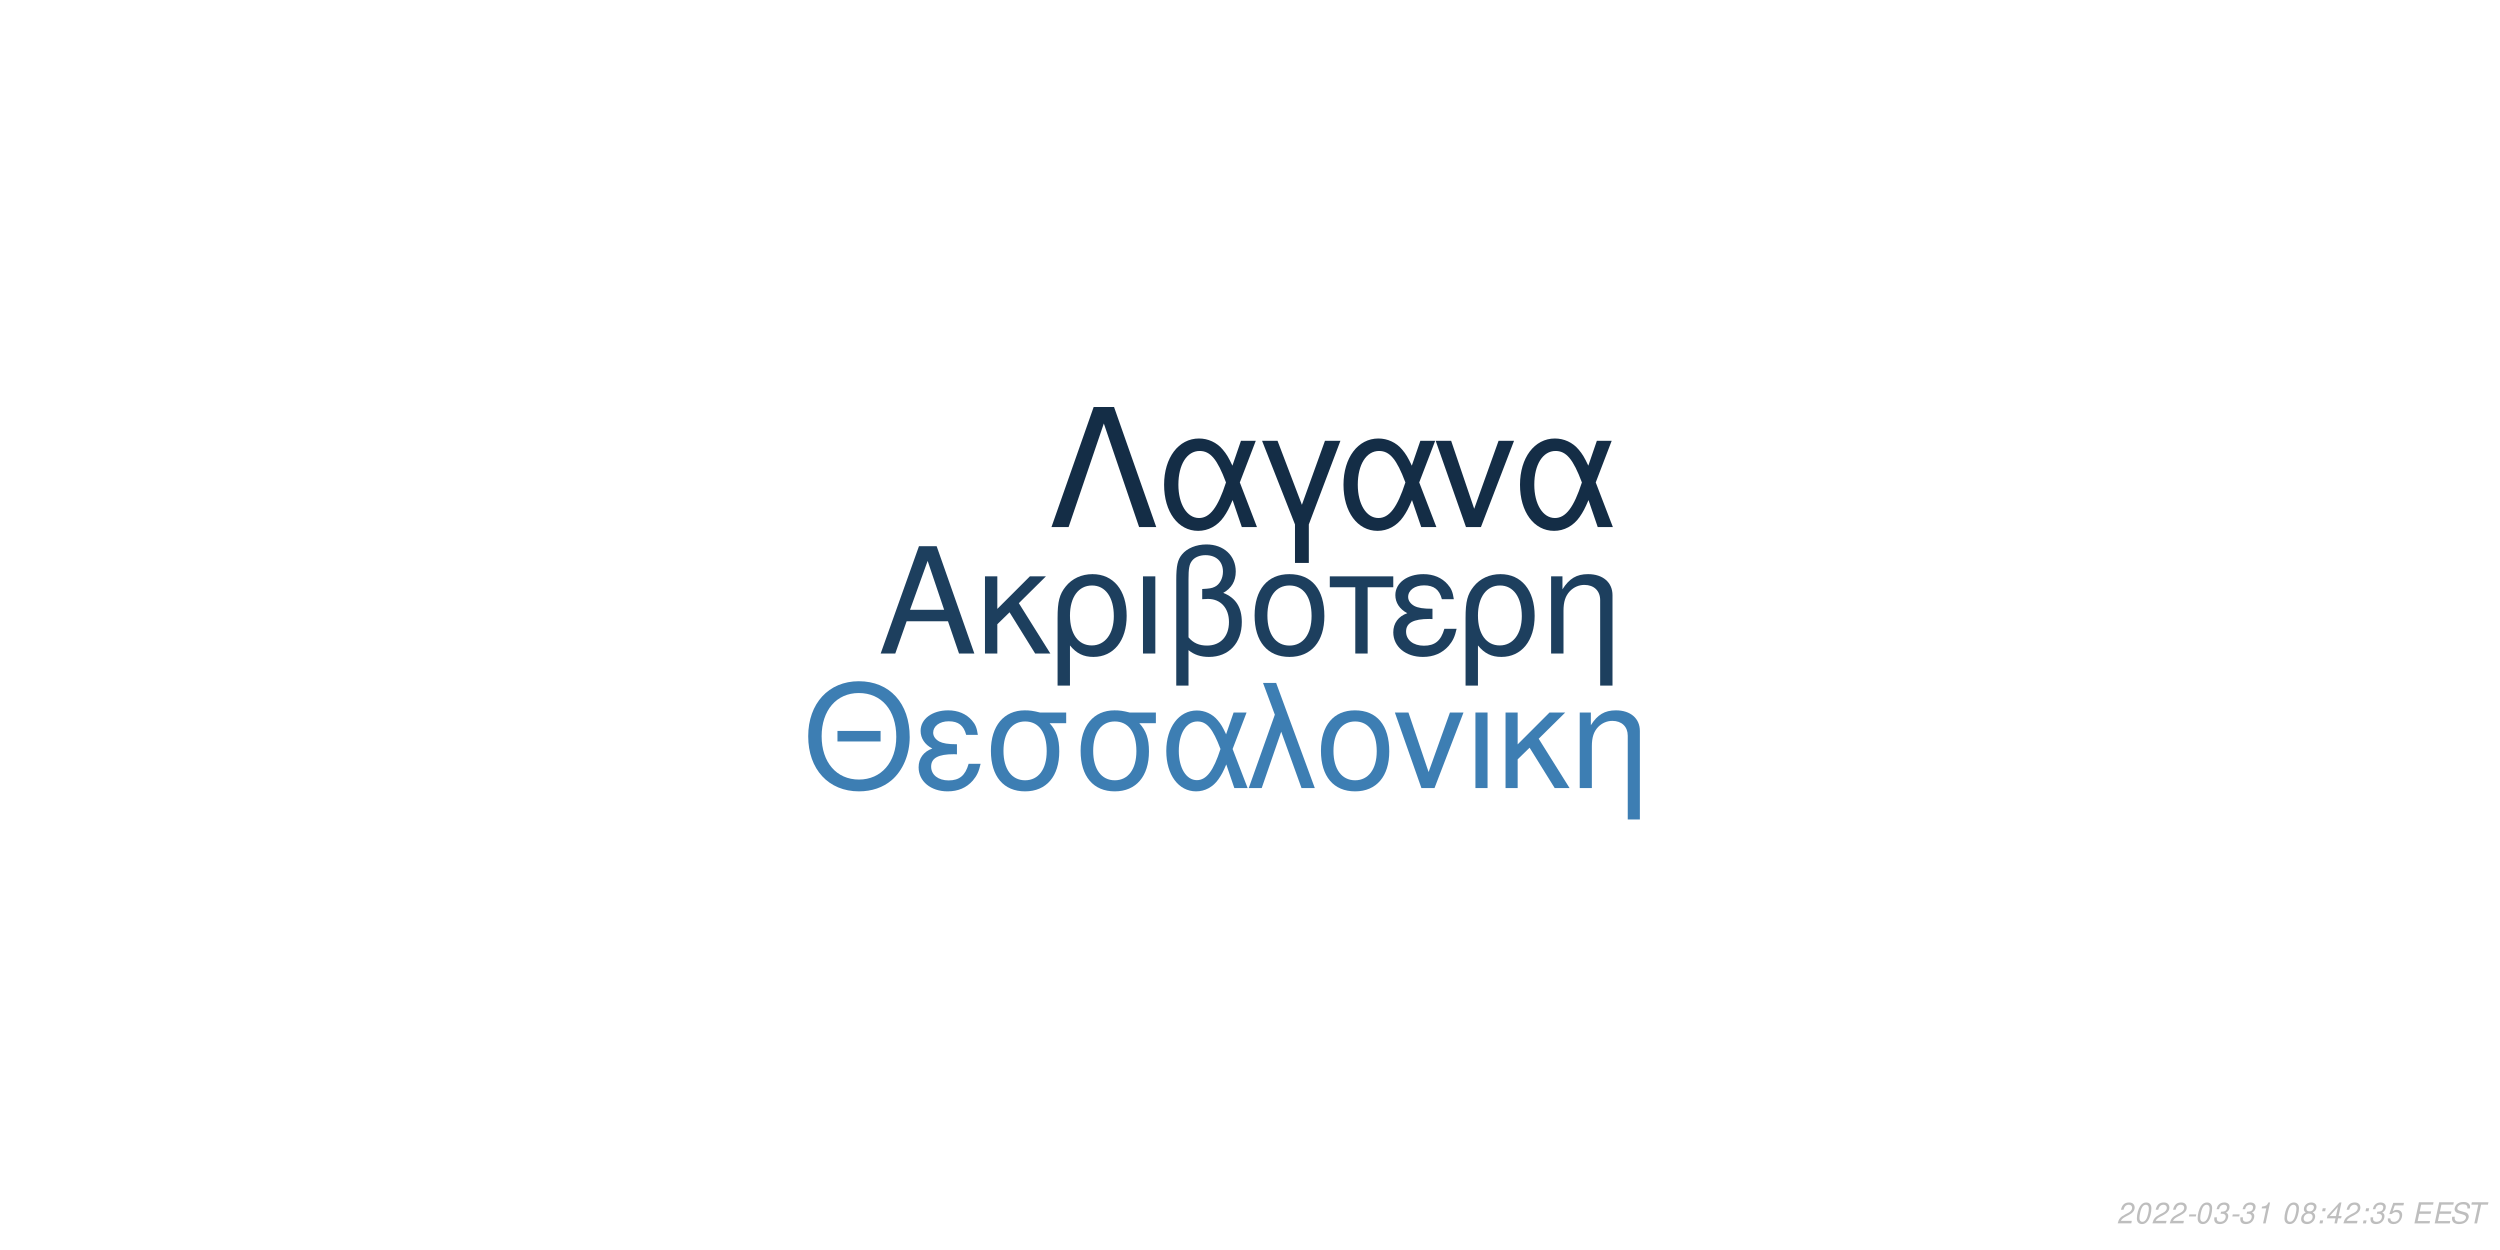
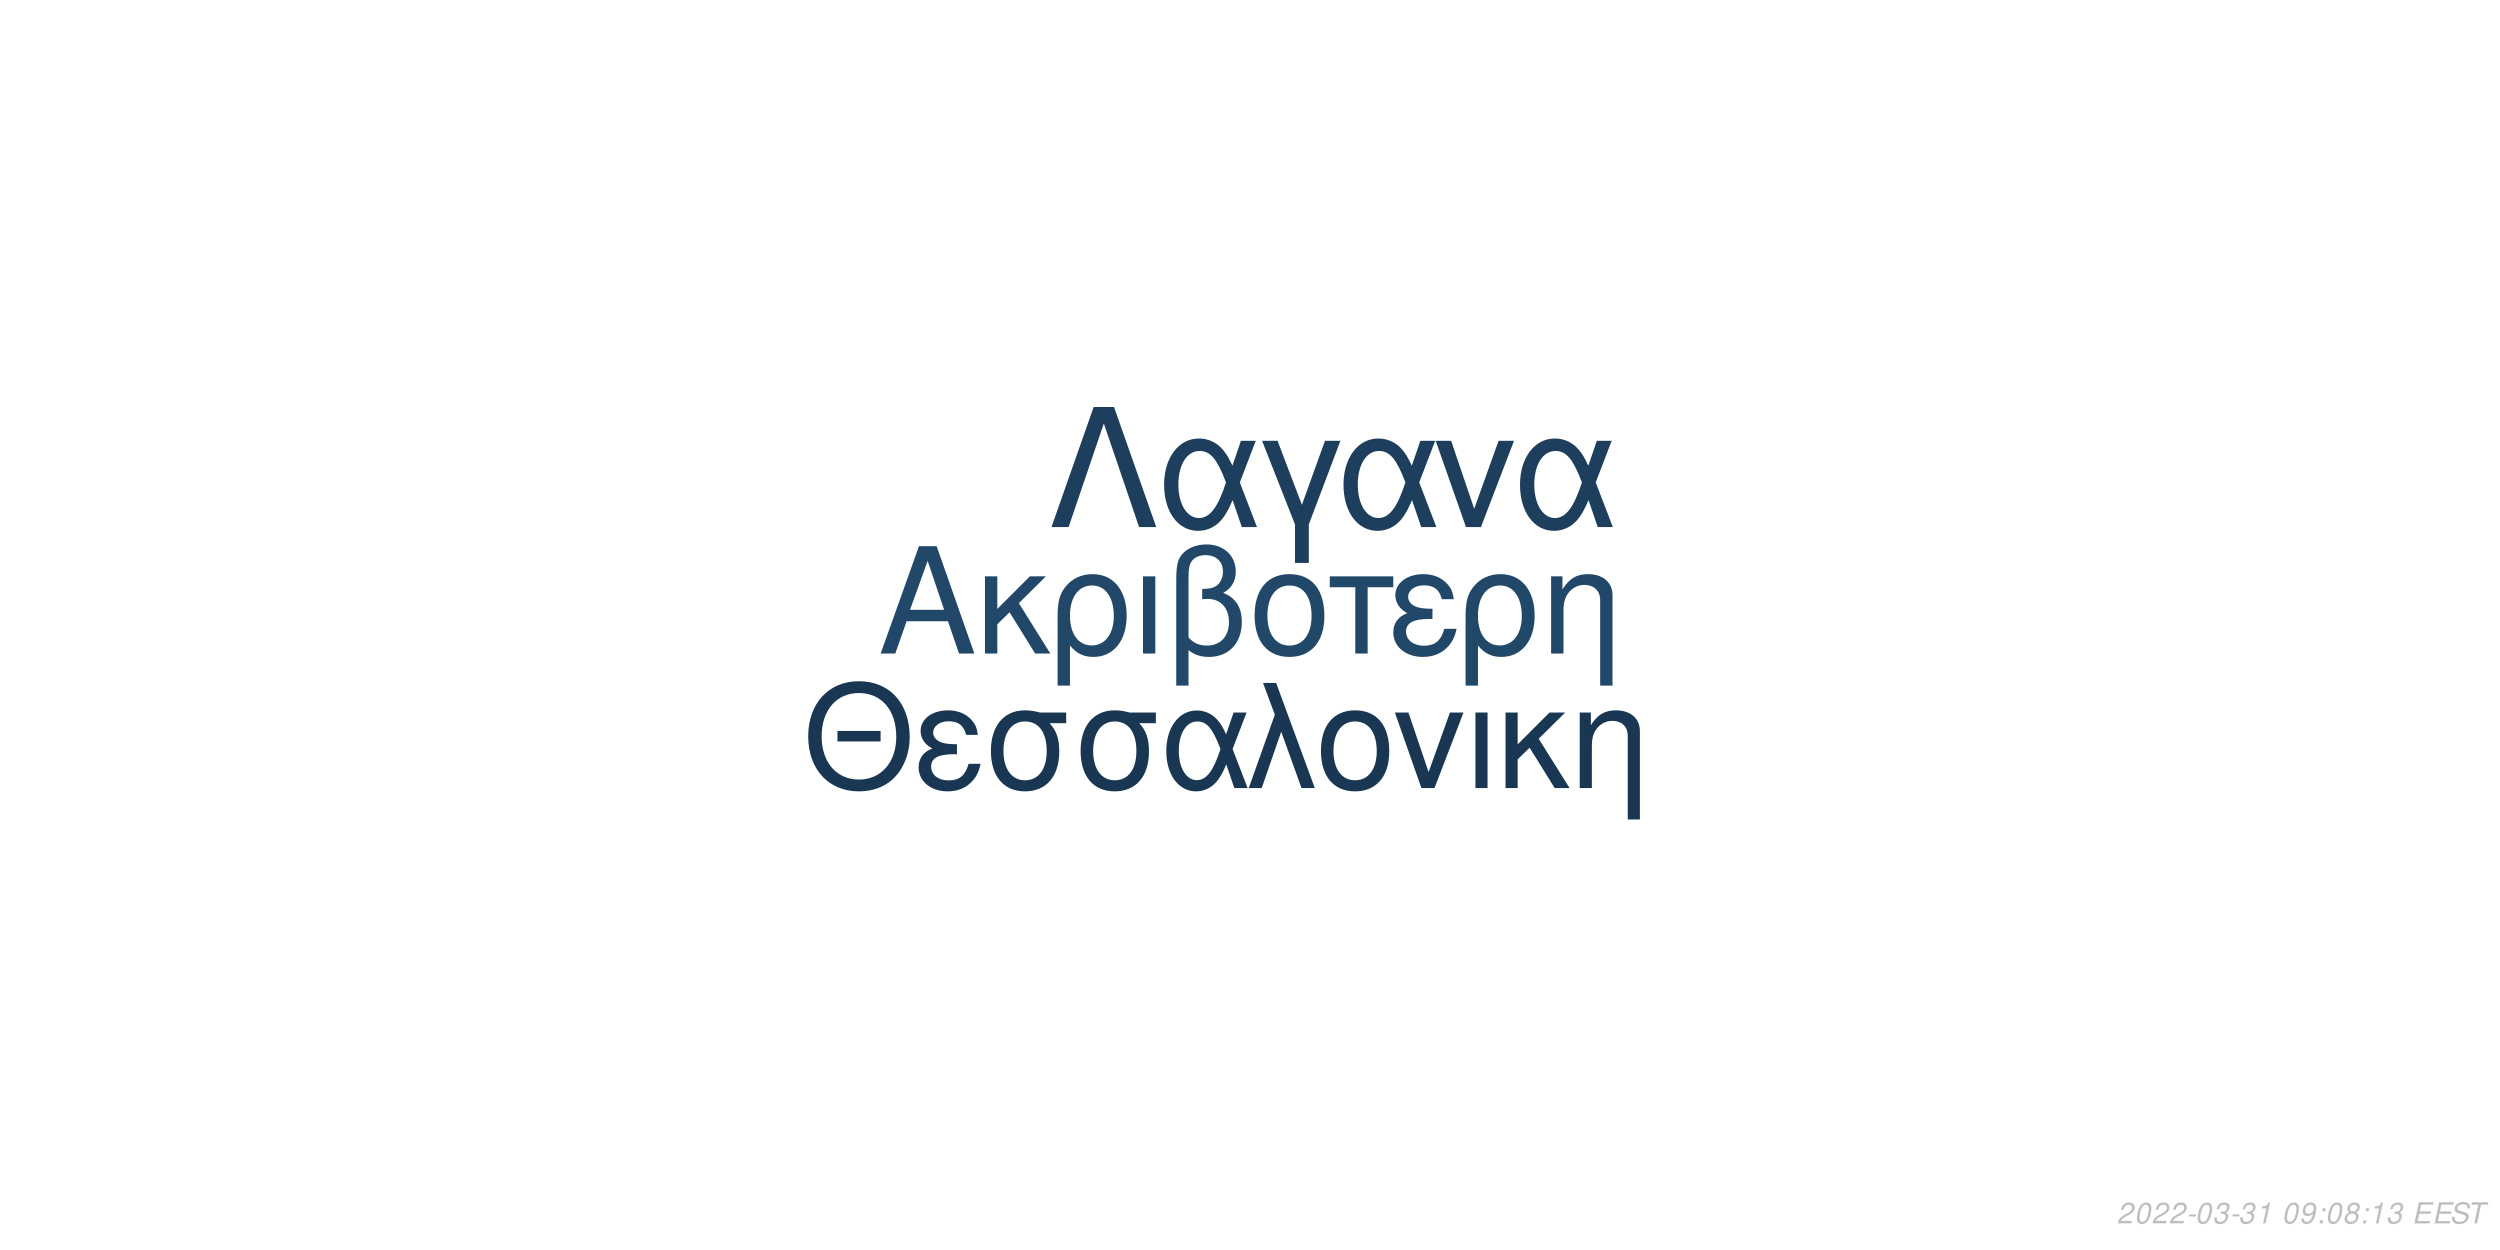
<svg xmlns="http://www.w3.org/2000/svg" xmlns:xlink="http://www.w3.org/1999/xlink" width="864pt" height="432pt" viewBox="0 0 864 432" version="1.1">
  <defs>
    <g>
      <symbol overflow="visible" id="glyph0-0">
        <path style="stroke:none;" d="" />
      </symbol>
      <symbol overflow="visible" id="glyph0-1">
        <path style="stroke:none;" d="M 24.125 -11.141 L 27.938 0 L 33.234 0 L 20.203 -37.094 L 14.094 -37.094 L 0.859 0 L 5.906 0 L 9.828 -11.141 Z M 22.797 -15.109 L 11 -15.109 L 17.094 -32.016 Z M 22.797 -15.109 " />
      </symbol>
      <symbol overflow="visible" id="glyph0-2">
        <path style="stroke:none;" d="M 7.172 -15.422 L 7.172 -26.672 L 2.906 -26.672 L 2.906 0 L 7.172 0 L 7.172 -10.125 L 11.406 -14.25 L 20.25 0 L 25.5 0 L 14.609 -17.406 L 23.969 -26.672 L 18.422 -26.672 Z M 7.172 -15.422 " />
      </symbol>
      <symbol overflow="visible" id="glyph0-3">
        <path style="stroke:none;" d="M 3 11.094 L 7.281 11.094 L 7.281 -2.797 C 9.516 -0.047 11.953 1.172 15.375 1.172 C 22.344 1.172 26.875 -4.422 26.875 -13.031 C 26.875 -21.891 22.297 -27.438 15.062 -27.438 C 11.297 -27.438 7.984 -25.906 5.797 -23.156 C 3.672 -20.516 3 -17.969 3 -12.359 Z M 14.906 -23.516 C 19.547 -23.516 22.438 -19.438 22.438 -12.922 C 22.438 -6.812 19.391 -2.797 14.812 -2.797 C 10.172 -2.797 7.281 -6.766 7.281 -13.125 C 7.281 -19.484 10.234 -23.516 14.906 -23.516 Z M 14.906 -23.516 " />
      </symbol>
      <symbol overflow="visible" id="glyph0-4">
        <path style="stroke:none;" d="M 3.516 0 L 7.781 0 L 7.781 -26.672 L 3.516 -26.672 Z M 3.516 0 " />
      </symbol>
      <symbol overflow="visible" id="glyph0-5">
        <path style="stroke:none;" d="M 4.016 11.094 L 8.25 11.094 L 8.25 -1.172 C 10.172 0.406 12.422 1.172 15.312 1.172 C 22.188 1.172 26.672 -3.609 26.672 -10.891 C 26.672 -15.984 24.578 -19.234 20.25 -20.969 C 23.109 -22.547 24.578 -25.031 24.578 -28.344 C 24.578 -33.844 20.406 -37.703 14.453 -37.703 C 10.938 -37.703 7.734 -36.391 6 -34.25 C 4.484 -32.422 4.016 -30.328 4.016 -25.391 Z M 8.25 -25.656 C 8.25 -29.359 8.5 -30.844 9.469 -32.062 C 10.375 -33.281 12.156 -34 14.094 -34 C 17.812 -34 20.156 -31.812 20.156 -28.297 C 20.156 -25.953 18.984 -23.812 17.297 -23.047 C 16.281 -22.547 15.469 -22.438 12.984 -22.297 L 12.984 -18.781 C 13.734 -18.828 14.344 -18.875 14.969 -18.875 C 19.344 -18.875 22.234 -15.719 22.234 -10.891 C 22.234 -5.906 19.281 -2.75 14.656 -2.75 C 11.953 -2.75 9.922 -3.609 8.25 -5.594 Z M 8.25 -25.656 " />
      </symbol>
      <symbol overflow="visible" id="glyph0-6">
        <path style="stroke:none;" d="M 14.094 -27.438 C 6.562 -27.438 2.094 -22.094 2.094 -13.125 C 2.094 -4.125 6.562 1.172 14.141 1.172 C 21.672 1.172 26.203 -4.172 26.203 -12.922 C 26.203 -22.188 21.828 -27.438 14.094 -27.438 Z M 14.141 -23.516 C 18.938 -23.516 21.781 -19.594 21.781 -12.984 C 21.781 -6.672 18.828 -2.75 14.141 -2.75 C 9.422 -2.75 6.516 -6.672 6.516 -13.125 C 6.516 -19.594 9.422 -23.516 14.141 -23.516 Z M 14.141 -23.516 " />
      </symbol>
      <symbol overflow="visible" id="glyph0-7">
        <path style="stroke:none;" d="M 7.891 0 L 12.156 0 L 12.156 -22.906 L 21.016 -22.906 L 21.016 -26.672 L -0.922 -26.672 L -0.922 -22.906 L 7.891 -22.906 Z M 7.891 0 " />
      </symbol>
      <symbol overflow="visible" id="glyph0-8">
        <path style="stroke:none;" d="M 14.562 -15.469 C 11.344 -15.469 9.562 -15.781 8.297 -16.438 C 6.922 -17.203 6.156 -18.328 6.156 -19.547 C 6.156 -21.891 8.453 -23.562 11.656 -23.562 C 15.062 -23.562 16.953 -22.094 17.812 -18.781 L 21.938 -18.781 C 21.578 -21.266 21.062 -22.5 19.797 -23.922 C 17.812 -26.203 14.906 -27.438 11.453 -27.438 C 5.797 -27.438 1.734 -24.375 1.734 -20.203 C 1.734 -17.609 3.156 -15.375 5.859 -13.938 C 2.797 -12.875 1.016 -10.484 1.016 -7.328 C 1.016 -2.391 5.297 1.172 11.25 1.172 C 14.969 1.172 17.906 -0.109 20.156 -2.641 C 21.578 -4.328 22.297 -5.797 22.906 -8.547 L 18.672 -8.547 C 17.5 -4.422 15.422 -2.703 11.609 -2.703 C 7.938 -2.703 5.438 -4.688 5.438 -7.578 C 5.438 -10.578 7.938 -11.953 13.484 -11.953 C 13.641 -11.953 14.094 -11.953 14.562 -11.906 Z M 14.562 -15.469 " />
      </symbol>
      <symbol overflow="visible" id="glyph0-9">
        <path style="stroke:none;" d="M 3.562 -26.672 L 3.562 0 L 7.844 0 L 7.844 -14.703 C 7.844 -17.906 8.5 -19.891 10.031 -21.531 C 11.406 -22.953 13.188 -23.719 15.062 -23.719 C 18.375 -23.719 20.516 -21.672 20.516 -18.469 L 20.516 11.094 L 24.781 11.094 L 24.781 -20.156 C 24.781 -24.578 21.469 -27.438 16.328 -27.438 C 12.359 -27.438 9.828 -25.906 7.484 -22.188 L 7.484 -26.672 Z M 3.562 -26.672 " />
      </symbol>
      <symbol overflow="visible" id="glyph1-0">
        <path style="stroke:none;" d="" />
      </symbol>
      <symbol overflow="visible" id="glyph1-1">
        <path style="stroke:none;" d="M 26.859 -19.734 L 11.953 -19.734 L 11.953 -16.094 L 26.859 -16.094 Z M 19.328 -36.922 C 8.922 -36.922 1.844 -29.25 1.844 -17.891 C 1.844 -6.484 8.875 1.141 19.391 1.141 C 23.812 1.141 27.703 -0.203 30.641 -2.688 C 34.578 -6.031 36.922 -11.656 36.922 -17.594 C 36.922 -29.297 30 -36.922 19.328 -36.922 Z M 19.328 -32.844 C 27.203 -32.844 32.281 -26.906 32.281 -17.688 C 32.281 -8.922 27.062 -2.938 19.391 -2.938 C 11.609 -2.938 6.484 -8.922 6.484 -17.891 C 6.484 -26.859 11.609 -32.844 19.328 -32.844 Z M 19.328 -32.844 " />
      </symbol>
      <symbol overflow="visible" id="glyph1-2">
        <path style="stroke:none;" d="M 14.25 -15.141 C 11.109 -15.141 9.375 -15.453 8.125 -16.094 C 6.781 -16.844 6.031 -17.938 6.031 -19.141 C 6.031 -21.422 8.266 -23.078 11.406 -23.078 C 14.75 -23.078 16.594 -21.625 17.438 -18.391 L 21.469 -18.391 C 21.125 -20.828 20.625 -22.031 19.391 -23.422 C 17.438 -25.656 14.594 -26.859 11.219 -26.859 C 5.688 -26.859 1.688 -23.875 1.688 -19.781 C 1.688 -17.234 3.094 -15.047 5.734 -13.656 C 2.734 -12.609 1 -10.266 1 -7.172 C 1 -2.344 5.188 1.141 11.016 1.141 C 14.656 1.141 17.547 -0.094 19.734 -2.594 C 21.125 -4.234 21.828 -5.688 22.422 -8.375 L 18.281 -8.375 C 17.141 -4.328 15.094 -2.641 11.359 -2.641 C 7.766 -2.641 5.328 -4.578 5.328 -7.422 C 5.328 -10.359 7.766 -11.703 13.203 -11.703 C 13.359 -11.703 13.797 -11.703 14.25 -11.656 Z M 14.25 -15.141 " />
      </symbol>
      <symbol overflow="visible" id="glyph1-3">
        <path style="stroke:none;" d="M 29 -26.109 L 19.938 -26.109 C 17.594 -26.703 16.438 -26.859 14.703 -26.859 C 7.469 -26.859 2.984 -21.469 2.984 -12.859 C 2.984 -4.031 7.375 1.141 14.797 1.141 C 22.172 1.141 26.609 -4.078 26.609 -12.656 C 26.609 -17.047 25.656 -19.828 23.266 -22.422 L 29 -22.422 Z M 14.797 -23.016 C 19.531 -23.016 22.266 -19.234 22.266 -12.75 C 22.266 -6.531 19.438 -2.688 14.797 -2.688 C 10.172 -2.688 7.328 -6.531 7.328 -12.859 C 7.328 -19.188 10.172 -23.016 14.797 -23.016 Z M 14.797 -23.016 " />
      </symbol>
      <symbol overflow="visible" id="glyph1-4">
        <path style="stroke:none;" d="M 29.344 -26.109 L 24.859 -26.109 L 22.266 -18.578 C 21.125 -21.031 20.484 -22.125 19.328 -23.469 C 17.547 -25.609 14.906 -26.812 12.156 -26.812 C 5.984 -26.812 1.594 -20.984 1.594 -12.812 C 1.594 -4.578 5.828 1.141 11.906 1.141 C 14.953 1.141 17.734 -0.344 19.625 -3.047 C 20.672 -4.531 21.281 -5.688 22.328 -8.172 L 25.109 0 L 29.703 0 L 24.516 -13.5 Z M 20.328 -13.5 C 17.891 -5.922 15.453 -2.734 12.156 -2.734 C 8.516 -2.734 5.922 -6.922 5.922 -12.812 C 5.922 -18.938 8.516 -23.016 12.359 -23.016 C 15.594 -23.016 17.688 -20.531 20.328 -13.5 Z M 20.328 -13.5 " />
      </symbol>
      <symbol overflow="visible" id="glyph1-5">
        <path style="stroke:none;" d="M 1.094 0 L 5.578 0 L 12.312 -19.484 L 19.328 0 L 23.922 0 L 10.562 -36.328 L 6.031 -36.328 L 10.109 -25.359 Z M 1.094 0 " />
      </symbol>
      <symbol overflow="visible" id="glyph1-6">
        <path style="stroke:none;" d="M 13.797 -26.859 C 6.422 -26.859 2.047 -21.625 2.047 -12.859 C 2.047 -4.031 6.422 1.141 13.859 1.141 C 21.234 1.141 25.656 -4.078 25.656 -12.656 C 25.656 -21.719 21.375 -26.859 13.797 -26.859 Z M 13.859 -23.016 C 18.531 -23.016 21.328 -19.188 21.328 -12.703 C 21.328 -6.531 18.438 -2.688 13.859 -2.688 C 9.219 -2.688 6.375 -6.531 6.375 -12.859 C 6.375 -19.188 9.219 -23.016 13.859 -23.016 Z M 13.859 -23.016 " />
      </symbol>
      <symbol overflow="visible" id="glyph1-7">
        <path style="stroke:none;" d="M 14.297 0 L 24.312 -26.109 L 19.625 -26.109 L 12.25 -5.531 L 5.281 -26.109 L 0.594 -26.109 L 9.766 0 Z M 14.297 0 " />
      </symbol>
      <symbol overflow="visible" id="glyph1-8">
        <path style="stroke:none;" d="M 3.438 0 L 7.625 0 L 7.625 -26.109 L 3.438 -26.109 Z M 3.438 0 " />
      </symbol>
      <symbol overflow="visible" id="glyph1-9">
        <path style="stroke:none;" d="M 7.031 -15.094 L 7.031 -26.109 L 2.844 -26.109 L 2.844 0 L 7.031 0 L 7.031 -9.922 L 11.156 -13.953 L 19.828 0 L 24.969 0 L 14.297 -17.047 L 23.469 -26.109 L 18.031 -26.109 Z M 7.031 -15.094 " />
      </symbol>
      <symbol overflow="visible" id="glyph1-10">
        <path style="stroke:none;" d="M 3.484 -26.109 L 3.484 0 L 7.672 0 L 7.672 -14.406 C 7.672 -17.547 8.328 -19.484 9.812 -21.078 C 11.156 -22.469 12.906 -23.219 14.75 -23.219 C 17.984 -23.219 20.078 -21.234 20.078 -18.094 L 20.078 10.859 L 24.266 10.859 L 24.266 -19.734 C 24.266 -24.062 21.031 -26.859 16 -26.859 C 12.109 -26.859 9.609 -25.359 7.328 -21.719 L 7.328 -26.109 Z M 3.484 -26.109 " />
      </symbol>
      <symbol overflow="visible" id="glyph2-0">
        <path style="stroke:none;" d="" />
      </symbol>
      <symbol overflow="visible" id="glyph2-1">
        <path style="stroke:none;" d="M 22.531 -41.484 L 15.484 -41.484 L 0.906 0 L 6.828 0 L 19 -35.797 L 31.188 0 L 37.109 0 Z M 22.531 -41.484 " />
      </symbol>
      <symbol overflow="visible" id="glyph2-2">
        <path style="stroke:none;" d="M 33.516 -29.812 L 28.391 -29.812 L 25.438 -21.219 C 24.125 -24.016 23.391 -25.266 22.078 -26.797 C 20.031 -29.25 17.016 -30.609 13.891 -30.609 C 6.828 -30.609 1.828 -23.953 1.828 -14.625 C 1.828 -5.234 6.656 1.312 13.594 1.312 C 17.078 1.312 20.266 -0.391 22.422 -3.469 C 23.609 -5.172 24.297 -6.484 25.5 -9.328 L 28.688 0 L 33.922 0 L 28 -15.422 Z M 23.219 -15.422 C 20.422 -6.766 17.641 -3.125 13.891 -3.125 C 9.734 -3.125 6.766 -7.906 6.766 -14.625 C 6.766 -21.625 9.734 -26.297 14.109 -26.297 C 17.812 -26.297 20.203 -23.453 23.219 -15.422 Z M 23.219 -15.422 " />
      </symbol>
      <symbol overflow="visible" id="glyph2-3">
        <path style="stroke:none;" d="M 12.062 12.406 L 16.844 12.406 L 16.844 -0.906 L 27.766 -29.812 L 22.422 -29.812 L 14.453 -7.688 L 6.031 -29.812 L 0.688 -29.812 L 12.062 -0.906 Z M 12.062 12.406 " />
      </symbol>
      <symbol overflow="visible" id="glyph2-4">
        <path style="stroke:none;" d="M 16.328 0 L 27.766 -29.812 L 22.422 -29.812 L 14 -6.312 L 6.031 -29.812 L 0.688 -29.812 L 11.156 0 Z M 16.328 0 " />
      </symbol>
      <symbol overflow="visible" id="glyph3-0">
        <path style="stroke:none;" d="" />
      </symbol>
      <symbol overflow="visible" id="glyph3-1">
        <path style="stroke:none;" d="M 5.234 -0.875 L 1.469 -0.875 C 1.641 -1.375 2.203 -1.891 3.109 -2.344 L 4.234 -2.938 C 5.562 -3.625 6.219 -4.469 6.219 -5.484 C 6.219 -5.938 6.062 -6.359 5.797 -6.656 C 5.469 -7.047 4.984 -7.234 4.312 -7.234 C 2.766 -7.234 1.891 -6.453 1.484 -4.734 L 2.375 -4.734 C 2.484 -5.188 2.609 -5.484 2.797 -5.75 C 3.094 -6.203 3.609 -6.453 4.188 -6.453 C 4.891 -6.453 5.344 -6.031 5.344 -5.375 C 5.344 -4.703 4.859 -4.094 4.016 -3.656 L 2.984 -3.125 C 1.234 -2.188 0.797 -1.656 0.344 -0.016 L 5.047 -0.016 Z M 5.234 -0.875 " />
      </symbol>
      <symbol overflow="visible" id="glyph3-2">
        <path style="stroke:none;" d="M 4.203 -7.234 C 3.375 -7.234 2.688 -6.812 2.125 -5.984 C 1.484 -5.047 0.984 -3.188 0.984 -1.734 C 0.984 -1.109 1.172 -0.562 1.484 -0.266 C 1.797 0.047 2.281 0.234 2.766 0.234 C 3.625 0.234 4.281 -0.156 4.859 -1.016 C 5.516 -1.953 6 -3.797 6 -5.266 C 6 -6.5 5.328 -7.234 4.203 -7.234 Z M 4.094 -6.453 C 4.734 -6.453 5.125 -5.984 5.125 -5.156 C 5.125 -4.203 4.781 -2.625 4.406 -1.812 C 3.984 -0.938 3.516 -0.547 2.875 -0.547 C 2.25 -0.547 1.875 -1.031 1.875 -1.828 C 1.875 -2.797 2.203 -4.344 2.594 -5.203 C 2.984 -6.047 3.453 -6.453 4.094 -6.453 Z M 4.094 -6.453 " />
      </symbol>
      <symbol overflow="visible" id="glyph3-3">
        <path style="stroke:none;" d="M 3.516 -3.125 L 1.125 -3.125 L 0.969 -2.406 L 3.359 -2.406 Z M 3.516 -3.125 " />
      </symbol>
      <symbol overflow="visible" id="glyph3-4">
        <path style="stroke:none;" d="M 2.922 -3.312 C 3.125 -3.344 3.234 -3.344 3.375 -3.344 C 4.203 -3.344 4.688 -3 4.688 -2.406 C 4.688 -1.312 3.906 -0.547 2.781 -0.547 C 2.047 -0.547 1.594 -0.938 1.594 -1.562 C 1.594 -1.719 1.609 -1.844 1.656 -2.094 L 0.766 -2.094 C 0.734 -1.797 0.719 -1.641 0.719 -1.469 C 0.719 -0.375 1.406 0.234 2.641 0.234 C 3.547 0.234 4.297 -0.078 4.812 -0.656 C 5.266 -1.156 5.562 -1.875 5.562 -2.547 C 5.562 -3.125 5.344 -3.453 4.797 -3.734 C 5.641 -4.234 6.016 -4.844 6.016 -5.734 C 6.016 -6.656 5.312 -7.234 4.203 -7.234 C 3.375 -7.234 2.672 -6.938 2.188 -6.375 C 1.891 -6.031 1.703 -5.641 1.516 -4.906 L 2.391 -4.906 C 2.5 -5.359 2.594 -5.594 2.734 -5.812 C 3.047 -6.234 3.516 -6.453 4.078 -6.453 C 4.734 -6.453 5.141 -6.125 5.141 -5.578 C 5.141 -5.188 5.016 -4.797 4.797 -4.547 C 4.516 -4.234 4 -4.062 3.266 -4.062 L 3.078 -4.062 Z M 2.922 -3.312 " />
      </symbol>
      <symbol overflow="visible" id="glyph3-5">
        <path style="stroke:none;" d="M 3.703 -5.188 L 2.594 0 L 3.469 0 L 5.016 -7.234 L 4.438 -7.234 C 3.906 -6.156 3.688 -6.016 2.234 -5.812 L 2.109 -5.188 Z M 3.703 -5.188 " />
      </symbol>
      <symbol overflow="visible" id="glyph3-6">
        <path style="stroke:none;" d="" />
      </symbol>
      <symbol overflow="visible" id="glyph3-7">
-         <path style="stroke:none;" d="M 4.766 -3.797 C 5.078 -3.969 5.234 -4.078 5.438 -4.234 C 5.812 -4.594 6.062 -5.172 6.062 -5.734 C 6.062 -6.625 5.344 -7.234 4.266 -7.234 C 2.812 -7.234 1.703 -6.219 1.703 -4.875 C 1.703 -4.406 1.875 -4.125 2.359 -3.812 C 1.297 -3.312 0.75 -2.516 0.75 -1.469 C 0.75 -0.438 1.547 0.234 2.812 0.234 C 3.656 0.234 4.359 -0.094 4.938 -0.734 C 5.359 -1.234 5.609 -1.859 5.609 -2.438 C 5.609 -3.047 5.312 -3.516 4.766 -3.797 Z M 4.109 -6.453 C 4.797 -6.453 5.188 -6.125 5.188 -5.578 C 5.188 -5.266 5.062 -4.922 4.859 -4.672 C 4.562 -4.312 4.188 -4.156 3.656 -4.156 C 2.984 -4.156 2.594 -4.453 2.594 -4.984 C 2.594 -5.859 3.203 -6.453 4.109 -6.453 Z M 3.453 -3.406 C 4.234 -3.406 4.734 -2.984 4.734 -2.312 C 4.734 -1.312 3.922 -0.547 2.875 -0.547 C 2.125 -0.547 1.625 -0.969 1.625 -1.625 C 1.625 -2.609 2.438 -3.406 3.453 -3.406 Z M 3.453 -3.406 " />
+         <path style="stroke:none;" d="M 0.844 -1.656 C 0.844 -1.547 0.844 -1.438 0.844 -1.375 C 0.844 -0.406 1.531 0.234 2.578 0.234 C 3.203 0.234 3.766 0.016 4.297 -0.438 C 4.938 -1 5.312 -1.656 5.594 -2.719 C 5.844 -3.672 6.016 -4.766 6.016 -5.375 C 6.016 -5.844 5.844 -6.328 5.547 -6.656 C 5.203 -7.031 4.703 -7.234 4.062 -7.234 C 2.516 -7.234 1.297 -5.938 1.297 -4.266 C 1.297 -3.203 1.984 -2.547 3.047 -2.547 C 3.484 -2.547 3.953 -2.672 4.281 -2.891 C 4.406 -2.984 4.547 -3.078 4.828 -3.344 C 4.438 -1.484 3.703 -0.547 2.703 -0.547 C 2.109 -0.547 1.719 -0.938 1.719 -1.547 L 1.719 -1.656 Z M 3.953 -6.453 C 4.625 -6.453 5.141 -5.953 5.141 -5.281 C 5.141 -4.188 4.312 -3.312 3.297 -3.312 C 2.594 -3.312 2.172 -3.734 2.172 -4.453 C 2.172 -5.562 2.984 -6.453 3.953 -6.453 Z M 3.953 -6.453 " />
      </symbol>
      <symbol overflow="visible" id="glyph3-8">
        <path style="stroke:none;" d="M 2.359 -1.031 L 1.312 -1.031 L 1.094 0 L 2.141 0 Z M 3.266 -5.234 L 2.219 -5.234 L 2 -4.203 L 3.047 -4.203 Z M 3.266 -5.234 " />
      </symbol>
      <symbol overflow="visible" id="glyph3-9">
-         <path style="stroke:none;" d="M 3.625 -1.75 L 3.266 0 L 4.141 0 L 4.516 -1.75 L 5.562 -1.75 L 5.734 -2.531 L 4.688 -2.531 L 5.688 -7.234 L 5.016 -7.234 L 0.844 -2.672 L 0.641 -1.75 Z M 3.797 -2.531 L 1.594 -2.531 L 4.469 -5.703 Z M 3.797 -2.531 " />
+         <path style="stroke:none;" d="M 4.766 -3.797 C 5.078 -3.969 5.234 -4.078 5.438 -4.234 C 5.812 -4.594 6.062 -5.172 6.062 -5.734 C 6.062 -6.625 5.344 -7.234 4.266 -7.234 C 2.812 -7.234 1.703 -6.219 1.703 -4.875 C 1.703 -4.406 1.875 -4.125 2.359 -3.812 C 1.297 -3.312 0.75 -2.516 0.75 -1.469 C 0.75 -0.438 1.547 0.234 2.812 0.234 C 3.656 0.234 4.359 -0.094 4.938 -0.734 C 5.359 -1.234 5.609 -1.859 5.609 -2.438 C 5.609 -3.047 5.312 -3.516 4.766 -3.797 Z M 4.109 -6.453 C 4.797 -6.453 5.188 -6.125 5.188 -5.578 C 5.188 -5.266 5.062 -4.922 4.859 -4.672 C 4.562 -4.312 4.188 -4.156 3.656 -4.156 C 2.984 -4.156 2.594 -4.453 2.594 -4.984 C 2.594 -5.859 3.203 -6.453 4.109 -6.453 Z M 3.453 -3.406 C 4.234 -3.406 4.734 -2.984 4.734 -2.312 C 4.734 -1.312 3.922 -0.547 2.875 -0.547 C 2.125 -0.547 1.625 -0.969 1.625 -1.625 C 1.625 -2.609 2.438 -3.406 3.453 -3.406 Z M 3.453 -3.406 " />
      </symbol>
      <symbol overflow="visible" id="glyph3-10">
-         <path style="stroke:none;" d="M 6.297 -7.094 L 2.594 -7.094 L 1.234 -3.234 L 2.047 -3.234 C 2.656 -3.766 2.938 -3.906 3.531 -3.906 C 4.328 -3.906 4.797 -3.453 4.797 -2.688 C 4.797 -1.438 3.969 -0.547 2.828 -0.547 C 2.031 -0.547 1.609 -0.938 1.578 -1.734 L 0.703 -1.734 L 0.703 -1.516 C 0.703 -0.938 0.844 -0.547 1.188 -0.266 C 1.562 0.062 2.078 0.234 2.703 0.234 C 3.656 0.234 4.391 -0.156 4.984 -0.922 C 5.422 -1.5 5.672 -2.234 5.672 -2.953 C 5.672 -4 4.938 -4.672 3.812 -4.672 C 3.328 -4.672 2.906 -4.547 2.406 -4.234 L 3.109 -6.219 L 6.109 -6.219 Z M 6.297 -7.094 " />
+         <path style="stroke:none;" d="M 2.547 -3.312 L 6.5 -3.312 L 6.688 -4.141 L 2.719 -4.141 L 3.219 -6.469 L 7.344 -6.469 L 7.516 -7.297 L 2.453 -7.297 L 0.906 0 L 6.125 0 L 6.297 -0.812 L 2.016 -0.812 Z M 2.547 -3.312 " />
      </symbol>
      <symbol overflow="visible" id="glyph3-11">
-         <path style="stroke:none;" d="M 2.547 -3.312 L 6.5 -3.312 L 6.688 -4.141 L 2.719 -4.141 L 3.219 -6.469 L 7.344 -6.469 L 7.516 -7.297 L 2.453 -7.297 L 0.906 0 L 6.125 0 L 6.297 -0.812 L 2.016 -0.812 Z M 2.547 -3.312 " />
+         <path style="stroke:none;" d="M 7.062 -5.156 C 7.125 -5.438 7.141 -5.562 7.141 -5.703 C 7.141 -6.156 6.938 -6.594 6.594 -6.891 C 6.188 -7.25 5.656 -7.406 4.875 -7.406 C 3.844 -7.406 3.047 -7.125 2.5 -6.562 C 2.094 -6.141 1.781 -5.438 1.781 -4.922 C 1.781 -4.297 2.219 -3.766 2.891 -3.562 L 4.594 -3.094 C 5.406 -2.859 5.734 -2.578 5.734 -2.094 C 5.734 -1.781 5.547 -1.406 5.266 -1.141 C 4.844 -0.766 4.266 -0.578 3.453 -0.578 C 2.328 -0.578 1.812 -0.984 1.812 -1.906 C 1.812 -2.047 1.812 -2.125 1.844 -2.312 L 0.984 -2.312 C 0.906 -2.062 0.891 -1.906 0.891 -1.688 C 0.891 -0.484 1.797 0.234 3.297 0.234 C 4.359 0.234 5.234 -0.062 5.812 -0.609 C 6.344 -1.078 6.688 -1.797 6.688 -2.375 C 6.688 -2.641 6.609 -2.906 6.453 -3.156 C 6.234 -3.5 5.938 -3.703 5.469 -3.828 L 3.75 -4.312 C 2.984 -4.547 2.734 -4.734 2.734 -5.188 C 2.734 -5.547 2.875 -5.844 3.188 -6.109 C 3.547 -6.438 4.031 -6.594 4.703 -6.594 C 5.266 -6.594 5.688 -6.484 5.906 -6.297 C 6.094 -6.125 6.219 -5.797 6.219 -5.516 C 6.219 -5.422 6.203 -5.344 6.188 -5.156 Z M 7.062 -5.156 " />
      </symbol>
      <symbol overflow="visible" id="glyph3-12">
-         <path style="stroke:none;" d="M 7.062 -5.156 C 7.125 -5.438 7.141 -5.562 7.141 -5.703 C 7.141 -6.156 6.938 -6.594 6.594 -6.891 C 6.188 -7.25 5.656 -7.406 4.875 -7.406 C 3.844 -7.406 3.047 -7.125 2.5 -6.562 C 2.094 -6.141 1.781 -5.438 1.781 -4.922 C 1.781 -4.297 2.219 -3.766 2.891 -3.562 L 4.594 -3.094 C 5.406 -2.859 5.734 -2.578 5.734 -2.094 C 5.734 -1.781 5.547 -1.406 5.266 -1.141 C 4.844 -0.766 4.266 -0.578 3.453 -0.578 C 2.328 -0.578 1.812 -0.984 1.812 -1.906 C 1.812 -2.047 1.812 -2.125 1.844 -2.312 L 0.984 -2.312 C 0.906 -2.062 0.891 -1.906 0.891 -1.688 C 0.891 -0.484 1.797 0.234 3.297 0.234 C 4.359 0.234 5.234 -0.062 5.812 -0.609 C 6.344 -1.078 6.688 -1.797 6.688 -2.375 C 6.688 -2.641 6.609 -2.906 6.453 -3.156 C 6.234 -3.5 5.938 -3.703 5.469 -3.828 L 3.75 -4.312 C 2.984 -4.547 2.734 -4.734 2.734 -5.188 C 2.734 -5.547 2.875 -5.844 3.188 -6.109 C 3.547 -6.438 4.031 -6.594 4.703 -6.594 C 5.266 -6.594 5.688 -6.484 5.906 -6.297 C 6.094 -6.125 6.219 -5.797 6.219 -5.516 C 6.219 -5.422 6.203 -5.344 6.188 -5.156 Z M 7.062 -5.156 " />
-       </symbol>
-       <symbol overflow="visible" id="glyph3-13">
        <path style="stroke:none;" d="M 4.938 -6.469 L 7.312 -6.469 L 7.484 -7.297 L 1.75 -7.297 L 1.578 -6.469 L 3.984 -6.469 L 2.609 0 L 3.547 0 Z M 4.938 -6.469 " />
      </symbol>
    </g>
  </defs>
  <g id="surface1">
    <rect x="0" y="0" width="864" height="432" style="fill:rgb(100%,100%,100%);fill-opacity:1;stroke:none;" />
-     <g style="fill:rgb(11.373%,24.706%,36.863%);fill-opacity:1;">
+     <g style="fill:rgb(12.941%,27.843%,41.176%);fill-opacity:1;">
      <use xlink:href="#glyph0-1" x="303.5" y="225.861" />
      <use xlink:href="#glyph0-2" x="337.5" y="225.861" />
      <use xlink:href="#glyph0-3" x="362.5" y="225.861" />
      <use xlink:href="#glyph0-4" x="391.5" y="225.861" />
      <use xlink:href="#glyph0-5" x="402.5" y="225.861" />
      <use xlink:href="#glyph0-6" x="431.5" y="225.861" />
      <use xlink:href="#glyph0-7" x="460.5" y="225.861" />
      <use xlink:href="#glyph0-8" x="480.5" y="225.861" />
      <use xlink:href="#glyph0-3" x="503.5" y="225.861" />
      <use xlink:href="#glyph0-9" x="532.5" y="225.861" />
    </g>
-     <g style="fill:rgb(23.922%,49.412%,70.196%);fill-opacity:1;">
+     <g style="fill:rgb(9.804%,21.176%,32.157%);fill-opacity:1;">
      <use xlink:href="#glyph1-1" x="277.473" y="272.354" />
      <use xlink:href="#glyph1-2" x="316.473" y="272.354" />
      <use xlink:href="#glyph1-3" x="339.473" y="272.354" />
      <use xlink:href="#glyph1-3" x="370.473" y="272.354" />
      <use xlink:href="#glyph1-4" x="401.473" y="272.354" />
      <use xlink:href="#glyph1-5" x="430.473" y="272.354" />
      <use xlink:href="#glyph1-6" x="454.473" y="272.354" />
      <use xlink:href="#glyph1-7" x="481.473" y="272.354" />
      <use xlink:href="#glyph1-8" x="506.473" y="272.354" />
      <use xlink:href="#glyph1-9" x="517.473" y="272.354" />
      <use xlink:href="#glyph1-10" x="542.473" y="272.354" />
    </g>
-     <g style="fill:rgb(7.843%,17.647%,27.451%);fill-opacity:1;">
+     <g style="fill:rgb(11.373%,24.706%,36.471%);fill-opacity:1;">
      <use xlink:href="#glyph2-1" x="362.484" y="182.152" />
      <use xlink:href="#glyph2-2" x="400.484" y="182.152" />
      <use xlink:href="#glyph2-3" x="435.484" y="182.152" />
      <use xlink:href="#glyph2-2" x="462.484" y="182.152" />
      <use xlink:href="#glyph2-4" x="495.484" y="182.152" />
      <use xlink:href="#glyph2-2" x="523.484" y="182.152" />
    </g>
    <g style="fill:rgb(74.51%,74.51%,74.51%);fill-opacity:1;">
      <use xlink:href="#glyph3-1" x="731.52" y="422.81" />
      <use xlink:href="#glyph3-2" x="737.52" y="422.81" />
      <use xlink:href="#glyph3-1" x="743.52" y="422.81" />
      <use xlink:href="#glyph3-1" x="749.52" y="422.81" />
      <use xlink:href="#glyph3-3" x="755.52" y="422.81" />
      <use xlink:href="#glyph3-2" x="758.52" y="422.81" />
      <use xlink:href="#glyph3-4" x="764.52" y="422.81" />
      <use xlink:href="#glyph3-3" x="770.52" y="422.81" />
      <use xlink:href="#glyph3-4" x="773.52" y="422.81" />
      <use xlink:href="#glyph3-5" x="779.52" y="422.81" />
      <use xlink:href="#glyph3-6" x="785.52" y="422.81" />
      <use xlink:href="#glyph3-2" x="788.52" y="422.81" />
      <use xlink:href="#glyph3-7" x="794.52" y="422.81" />
      <use xlink:href="#glyph3-8" x="800.52" y="422.81" />
-       <use xlink:href="#glyph3-9" x="803.52" y="422.81" />
-       <use xlink:href="#glyph3-1" x="809.52" y="422.81" />
+       <use xlink:href="#glyph3-2" x="803.52" y="422.81" />
+       <use xlink:href="#glyph3-9" x="809.52" y="422.81" />
      <use xlink:href="#glyph3-8" x="815.52" y="422.81" />
-       <use xlink:href="#glyph3-4" x="818.52" y="422.81" />
-       <use xlink:href="#glyph3-10" x="824.52" y="422.81" />
+       <use xlink:href="#glyph3-5" x="818.52" y="422.81" />
+       <use xlink:href="#glyph3-4" x="824.52" y="422.81" />
      <use xlink:href="#glyph3-6" x="830.52" y="422.81" />
-       <use xlink:href="#glyph3-11" x="833.52" y="422.81" />
-       <use xlink:href="#glyph3-11" x="840.52" y="422.81" />
-       <use xlink:href="#glyph3-12" x="846.52" y="422.81" />
-       <use xlink:href="#glyph3-13" x="852.52" y="422.81" />
+       <use xlink:href="#glyph3-10" x="833.52" y="422.81" />
+       <use xlink:href="#glyph3-10" x="840.52" y="422.81" />
+       <use xlink:href="#glyph3-11" x="846.52" y="422.81" />
+       <use xlink:href="#glyph3-12" x="852.52" y="422.81" />
    </g>
  </g>
</svg>
